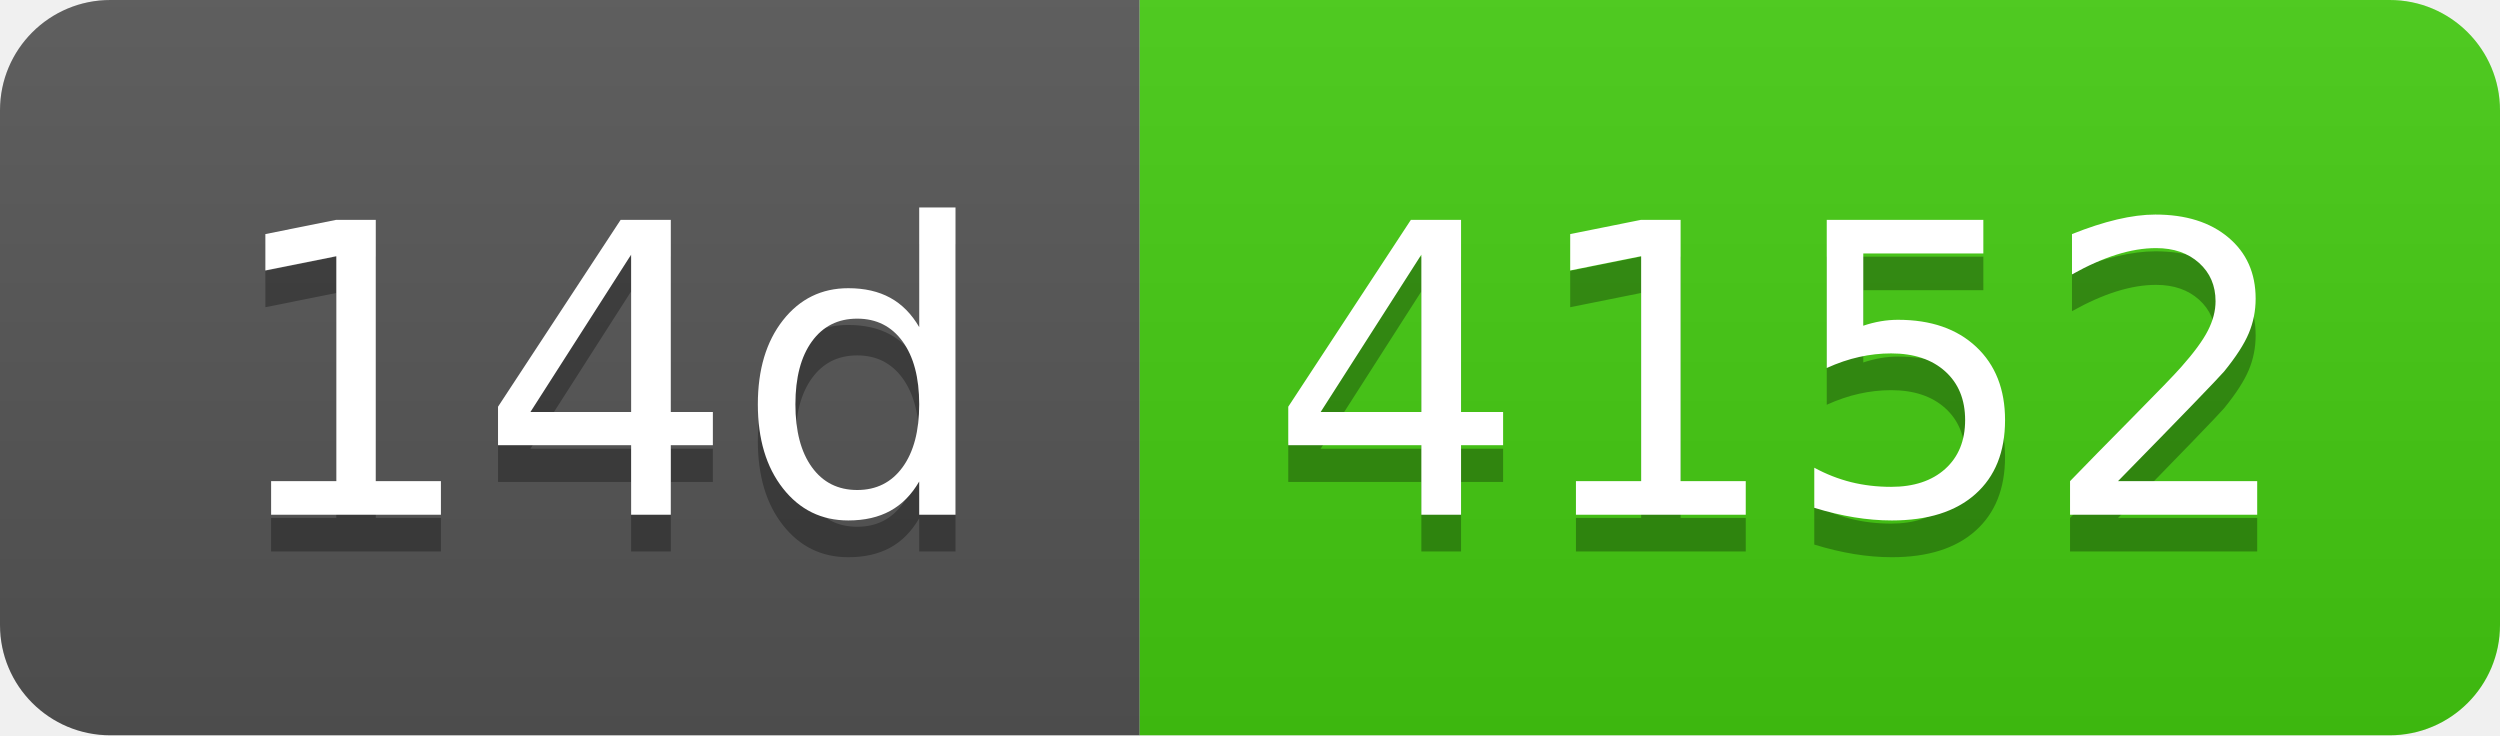
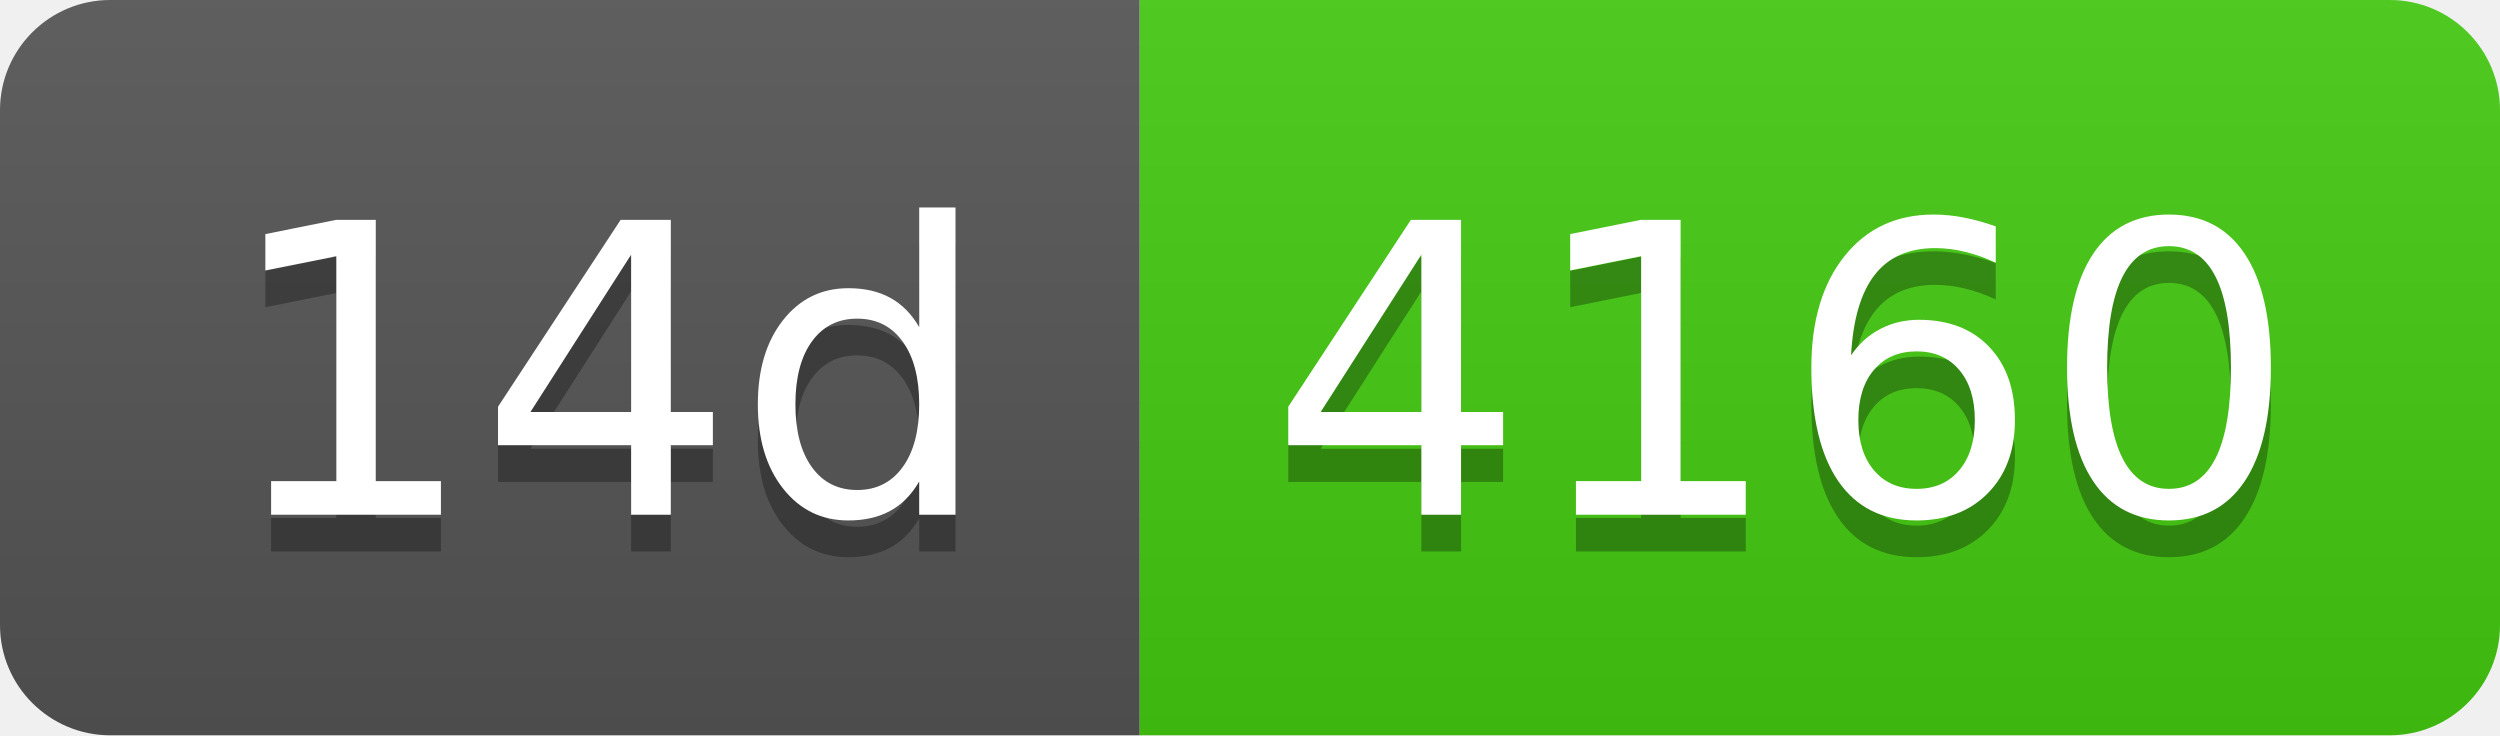
- <svg xmlns="http://www.w3.org/2000/svg" width="68" height="20" role="img" aria-label="14d: 4152">
+ <svg xmlns="http://www.w3.org/2000/svg" width="68" height="20" role="img" aria-label="14d: 4160">
  <linearGradient id="s" x2="0" y2="100%">
    <stop offset="0" stop-color="#bbb" stop-opacity=".1" />
    <stop offset="1" stop-opacity=".1" />
  </linearGradient>
  <clipPath id="r">
    <rect width="68" height="20" rx="3" fill="#fff" />
  </clipPath>
  <g clip-path="url(#r)">
    <rect width="31" height="20" fill="#555" />
    <rect x="31" width="37" height="20" fill="#4c1" />
    <rect width="68" height="20" fill="url(#s)" />
  </g>
  <g fill="#fff" text-anchor="middle" font-family="Verdana,Geneva,DejaVu Sans,sans-serif" text-rendering="geometricPrecision" font-size="110">
    <text aria-hidden="true" x="165" y="150" fill="#010101" fill-opacity=".3" transform="scale(.1)" textLength="210">14d</text>
    <text x="165" y="140" transform="scale(.1)" fill="#fff" textLength="210">14d</text>
-     <text aria-hidden="true" x="485" y="150" fill="#010101" fill-opacity=".3" transform="scale(.1)" textLength="270">4152</text>
-     <text x="485" y="140" transform="scale(.1)" fill="#fff" textLength="270">4152</text>
+     <text aria-hidden="true" x="485" y="150" fill="#010101" fill-opacity=".3" transform="scale(.1)" textLength="270">4160</text>
+     <text x="485" y="140" transform="scale(.1)" fill="#fff" textLength="270">4160</text>
  </g>
</svg>
